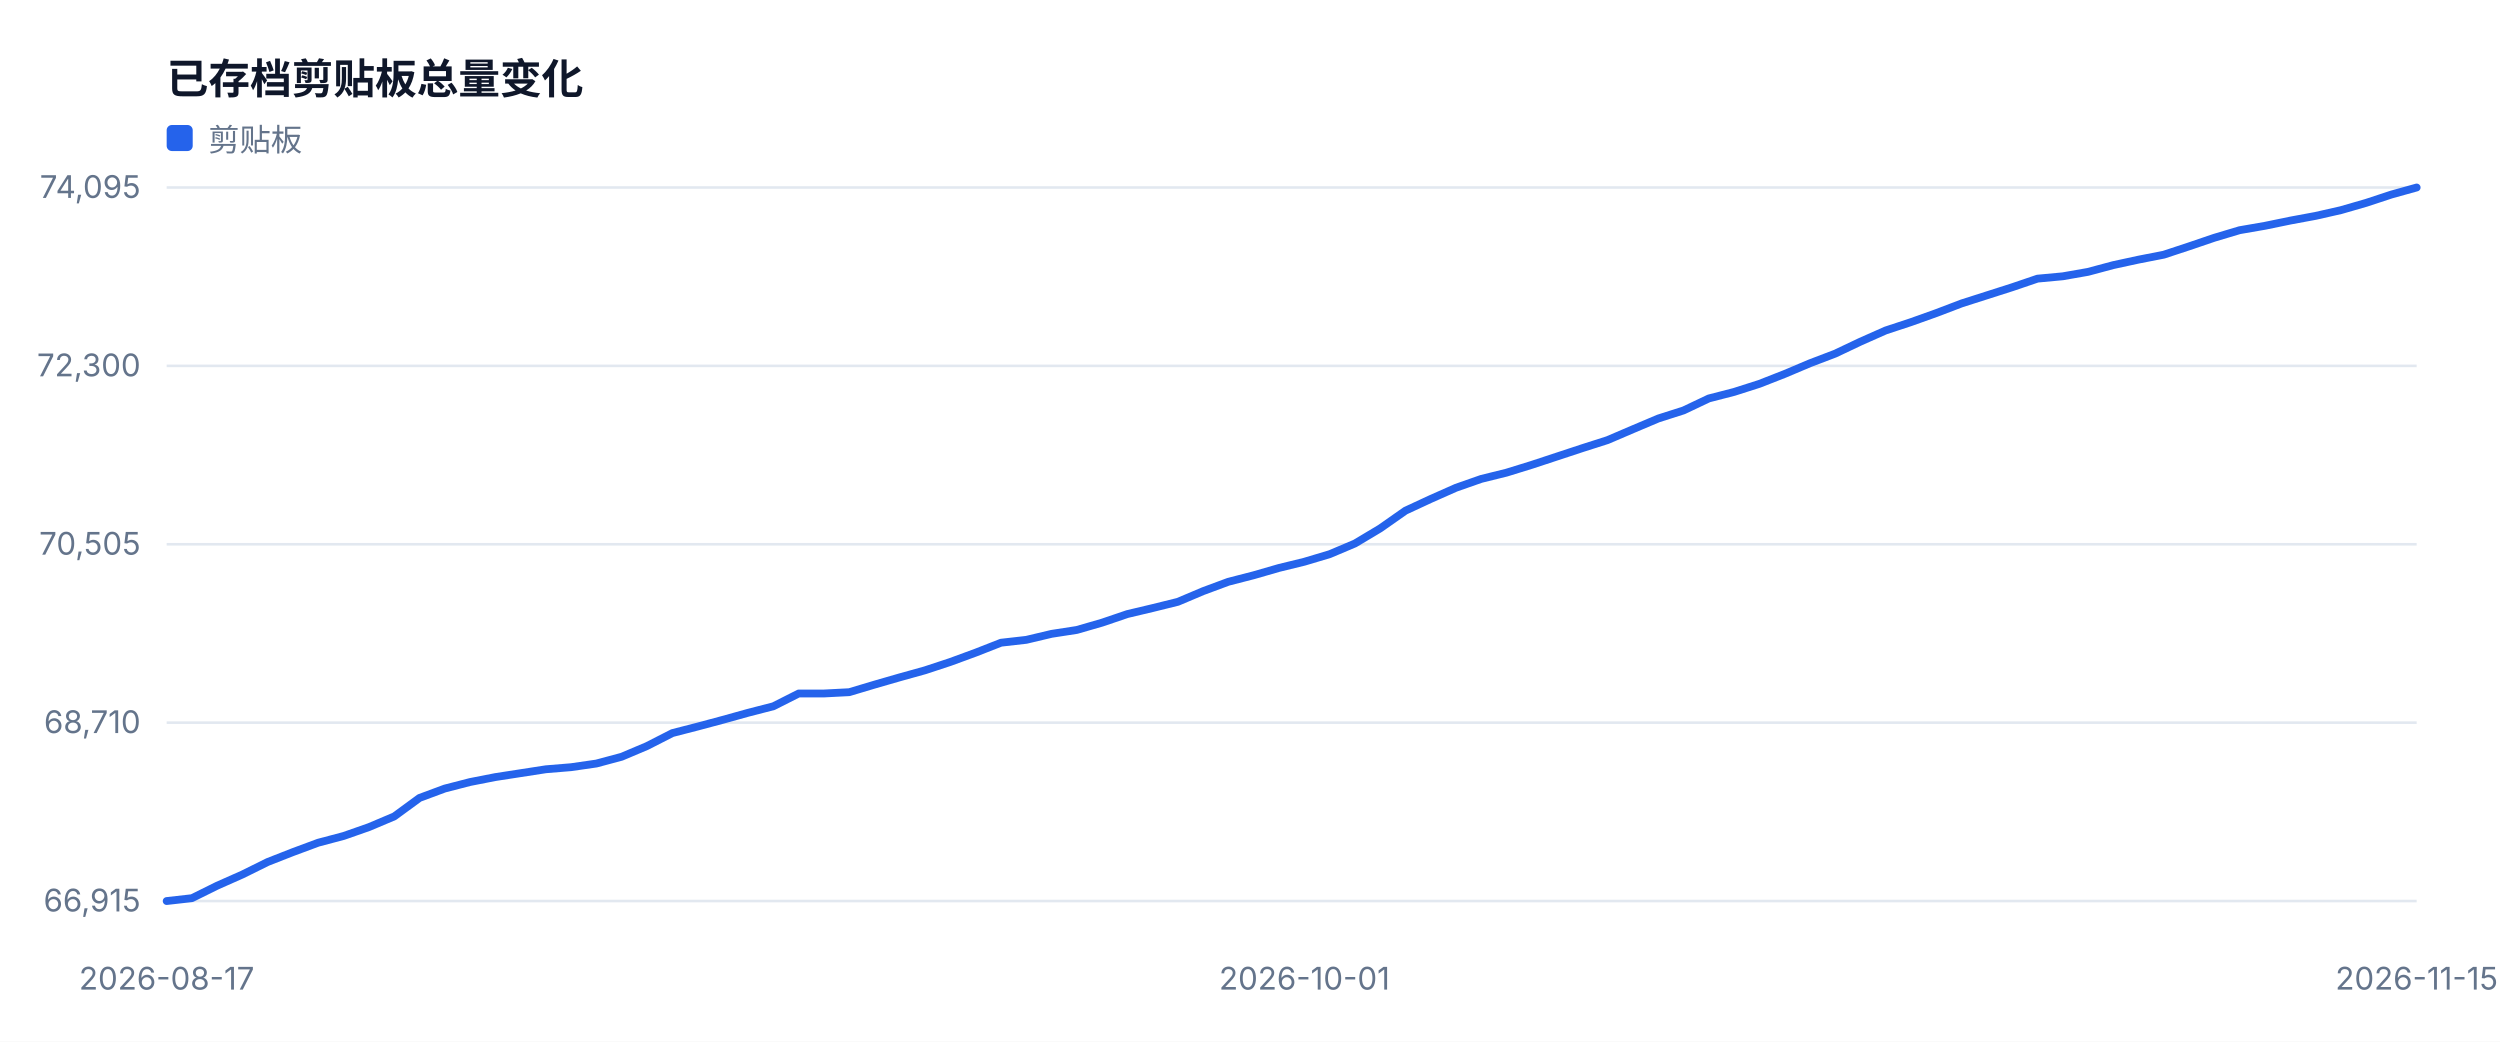
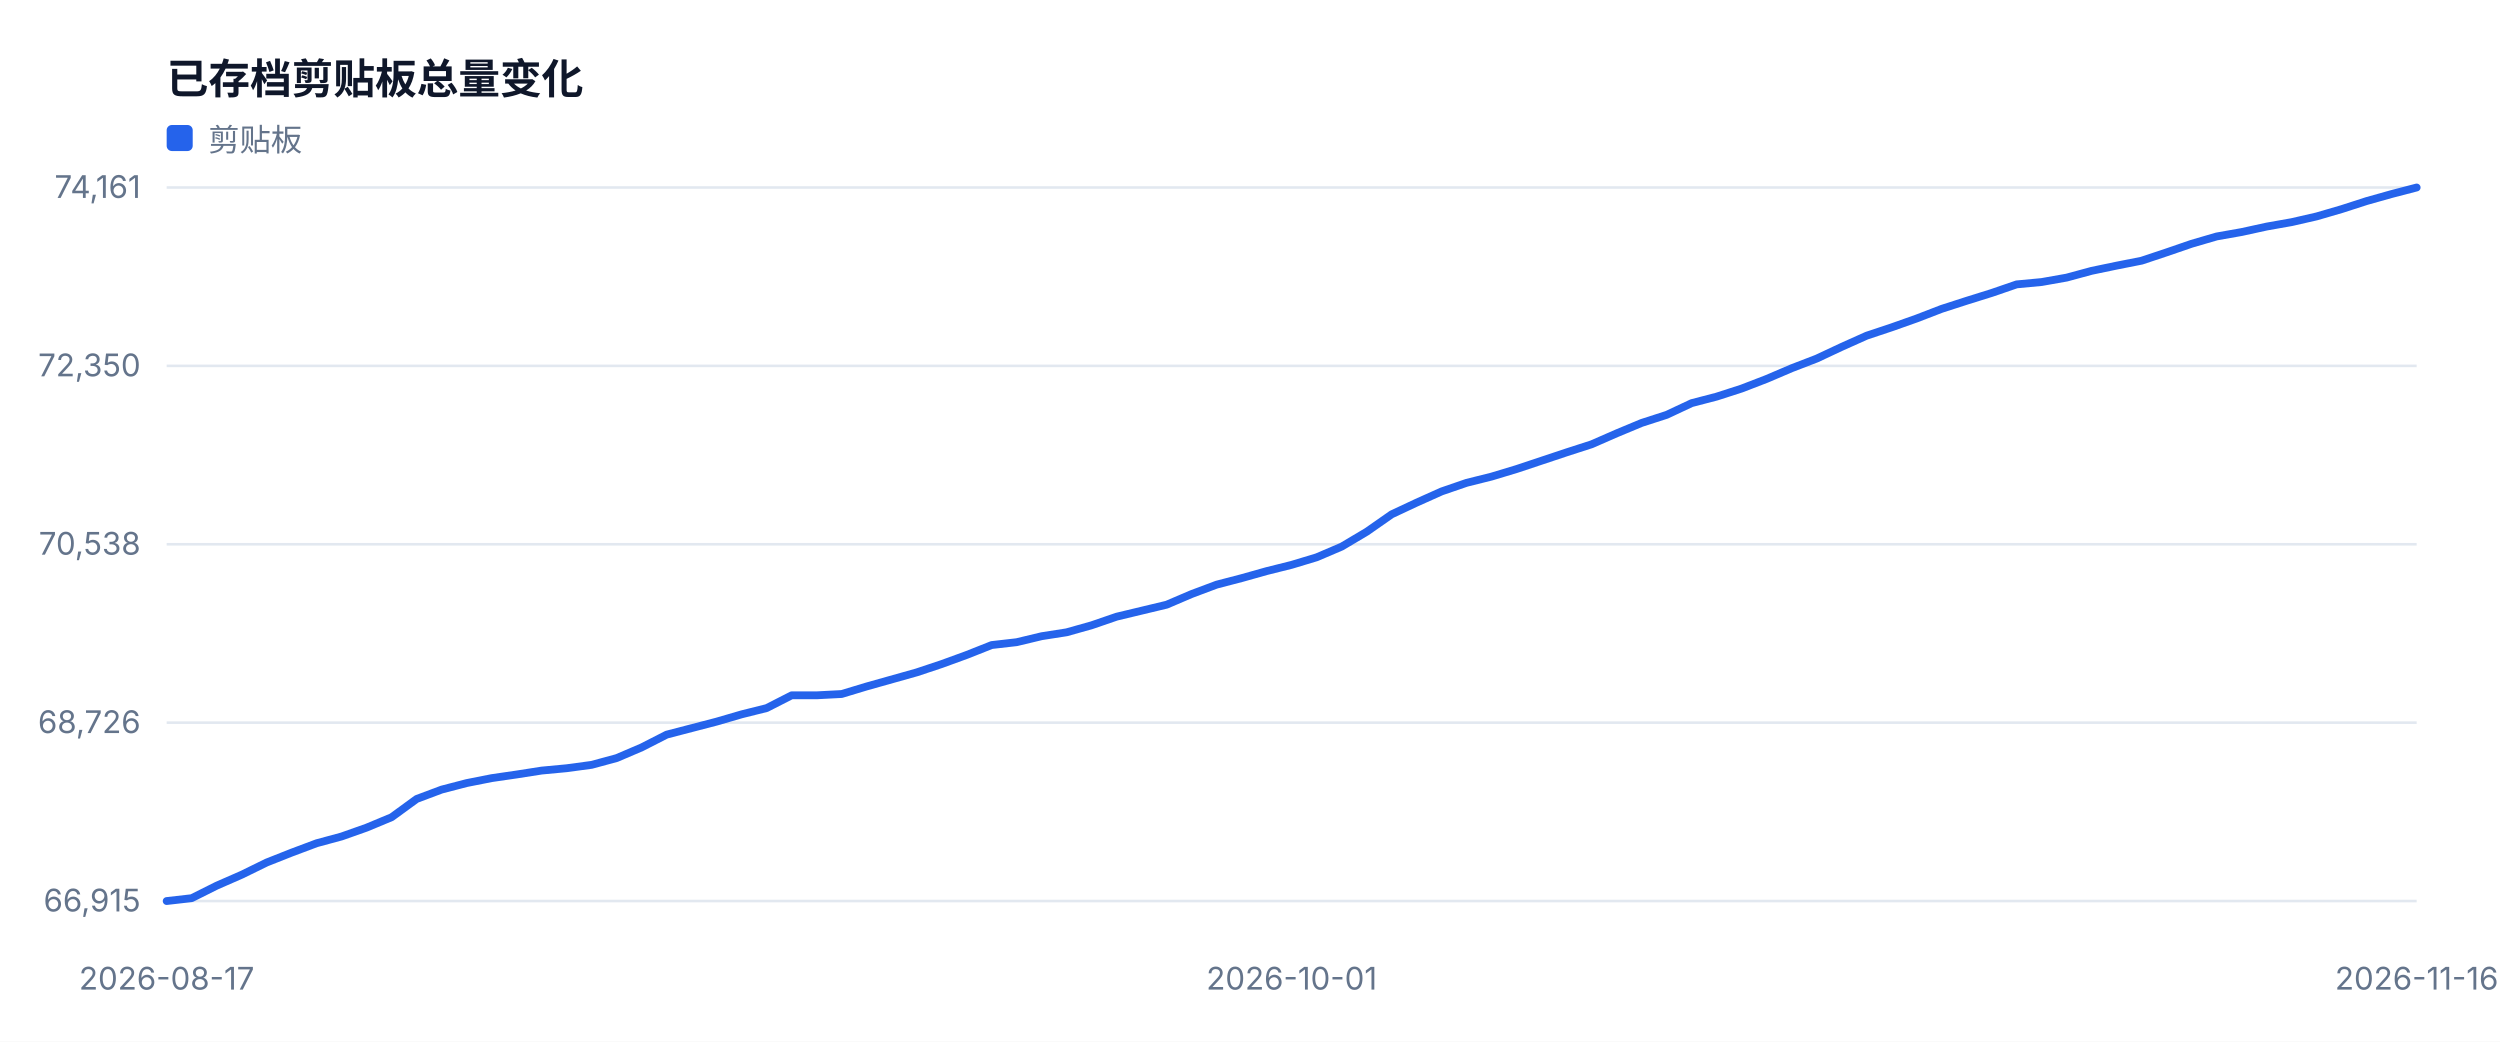
<svg xmlns="http://www.w3.org/2000/svg" width="960" height="400" viewBox="0 0 960 400" role="img">
  <style>text{font-family:-apple-system,BlinkMacSystemFont,'Segoe UI',sans-serif;fill:#334155}.muted{fill:#64748b;font-size:12px}.value{fill:#0f172a;font-size:28px;font-weight:700}.title{fill:#0f172a;font-size:16px;font-weight:700}</style>
  <rect width="100%" height="100%" fill="#ffffff" />
  <text x="64" y="36" class="title">已存档剪贴板总量变化</text>
  <line x1="64" y1="346.0" x2="928" y2="346.0" stroke="#e2e8f0" />
  <text x="54" y="350.0" text-anchor="end" class="muted">66,915</text>
  <line x1="64" y1="277.5" x2="928" y2="277.5" stroke="#e2e8f0" />
-   <text x="54" y="281.5" text-anchor="end" class="muted">68,710</text>
+   <text x="54" y="281.5" text-anchor="end" class="muted">68,726</text>
  <line x1="64" y1="209.0" x2="928" y2="209.0" stroke="#e2e8f0" />
-   <text x="54" y="213.0" text-anchor="end" class="muted">70,505</text>
+   <text x="54" y="213.0" text-anchor="end" class="muted">70,538</text>
  <line x1="64" y1="140.5" x2="928" y2="140.5" stroke="#e2e8f0" />
-   <text x="54" y="144.5" text-anchor="end" class="muted">72,300</text>
+   <text x="54" y="144.5" text-anchor="end" class="muted">72,350</text>
  <line x1="64" y1="72.0" x2="928" y2="72.0" stroke="#e2e8f0" />
-   <text x="54" y="76.0" text-anchor="end" class="muted">74,095</text>
+   <text x="54" y="76.0" text-anchor="end" class="muted">74,161</text>
  <text x="64.0" y="380" text-anchor="middle" class="muted">2026-08-17</text>
-   <text x="500.9" y="380" text-anchor="middle" class="muted">2026-10-01</text>
-   <text x="928.0" y="380" text-anchor="middle" class="muted">2026-11-15</text>
-   <polyline fill="none" stroke="#2563eb" stroke-width="3" stroke-linejoin="round" stroke-linecap="round" points="64.0,346.0 73.7,344.9 83.4,340.1 93.1,335.8 102.8,331.0 112.5,327.2 122.2,323.6 132.0,321.0 141.7,317.6 151.4,313.5 161.1,306.4 170.8,302.8 180.5,300.3 190.2,298.4 199.9,296.9 209.6,295.4 219.3,294.6 229.0,293.2 238.7,290.6 248.4,286.5 258.2,281.5 267.9,279.0 277.6,276.4 287.3,273.7 297.0,271.2 306.7,266.3 316.4,266.3 326.1,265.8 335.8,262.9 345.5,260.1 355.2,257.4 364.9,254.2 374.7,250.6 384.4,246.8 394.1,245.7 403.8,243.4 413.5,241.9 423.2,239.1 432.9,235.8 442.6,233.5 452.3,231.1 462.0,227.0 471.7,223.4 481.4,220.9 491.1,218.1 500.9,215.7 510.6,212.8 520.3,208.7 530.0,202.9 539.7,196.1 549.4,191.6 559.1,187.3 568.8,183.9 578.5,181.5 588.2,178.5 597.9,175.3 607.6,172.1 617.3,169.0 627.1,164.8 636.8,160.7 646.5,157.6 656.2,153.0 665.9,150.5 675.6,147.4 685.3,143.6 695.0,139.5 704.7,135.8 714.4,131.2 724.1,126.9 733.8,123.7 743.6,120.2 753.3,116.5 763.0,113.4 772.7,110.3 782.4,107.0 792.1,106.1 801.8,104.4 811.5,101.8 821.2,99.7 830.9,97.8 840.6,94.6 850.3,91.3 860.0,88.4 869.8,86.7 879.5,84.7 889.2,82.9 898.9,80.7 908.6,77.9 918.3,74.7 928.0,72.0" />
+   <text x="496.0" y="380" text-anchor="middle" class="muted">2026-10-01</text>
+   <text x="928.0" y="380" text-anchor="middle" class="muted">2026-11-16</text>
+   <polyline fill="none" stroke="#2563eb" stroke-width="3" stroke-linejoin="round" stroke-linecap="round" points="64.0,346.0 73.6,344.9 83.2,340.1 92.8,335.9 102.4,331.2 112.0,327.4 121.6,323.8 131.2,321.2 140.8,317.8 150.4,313.8 160.0,306.8 169.6,303.2 179.2,300.7 188.8,298.8 198.4,297.4 208.0,295.9 217.6,295.0 227.2,293.7 236.8,291.1 246.4,287.0 256.0,282.1 265.6,279.6 275.2,277.1 284.8,274.3 294.4,271.9 304.0,267.0 313.6,267.0 323.2,266.5 332.8,263.6 342.4,260.9 352.0,258.2 361.6,255.0 371.2,251.5 380.8,247.7 390.4,246.6 400.0,244.3 409.6,242.8 419.2,240.1 428.8,236.8 438.4,234.5 448.0,232.2 457.6,228.1 467.2,224.5 476.8,222.0 486.4,219.3 496.0,216.9 505.6,214.0 515.2,209.9 524.8,204.2 534.4,197.5 544.0,193.0 553.6,188.7 563.2,185.4 572.8,183.0 582.4,180.1 592.0,176.9 601.6,173.7 611.2,170.6 620.8,166.4 630.4,162.4 640.0,159.3 649.6,154.8 659.2,152.3 668.8,149.2 678.4,145.5 688.0,141.4 697.6,137.7 707.2,133.2 716.8,128.9 726.4,125.7 736.0,122.3 745.6,118.6 755.2,115.5 764.8,112.5 774.4,109.2 784.0,108.3 793.6,106.6 803.2,104.0 812.8,102.0 822.4,100.1 832.0,96.9 841.6,93.6 851.2,90.8 860.8,89.1 870.4,87.0 880.0,85.3 889.6,83.1 899.2,80.3 908.8,77.2 918.4,74.5 928.0,72.0" />
  <rect x="64" y="48" width="10" height="10" fill="#2563eb" rx="2" />
  <text x="80" y="58" class="muted">剪贴板</text>
</svg>
